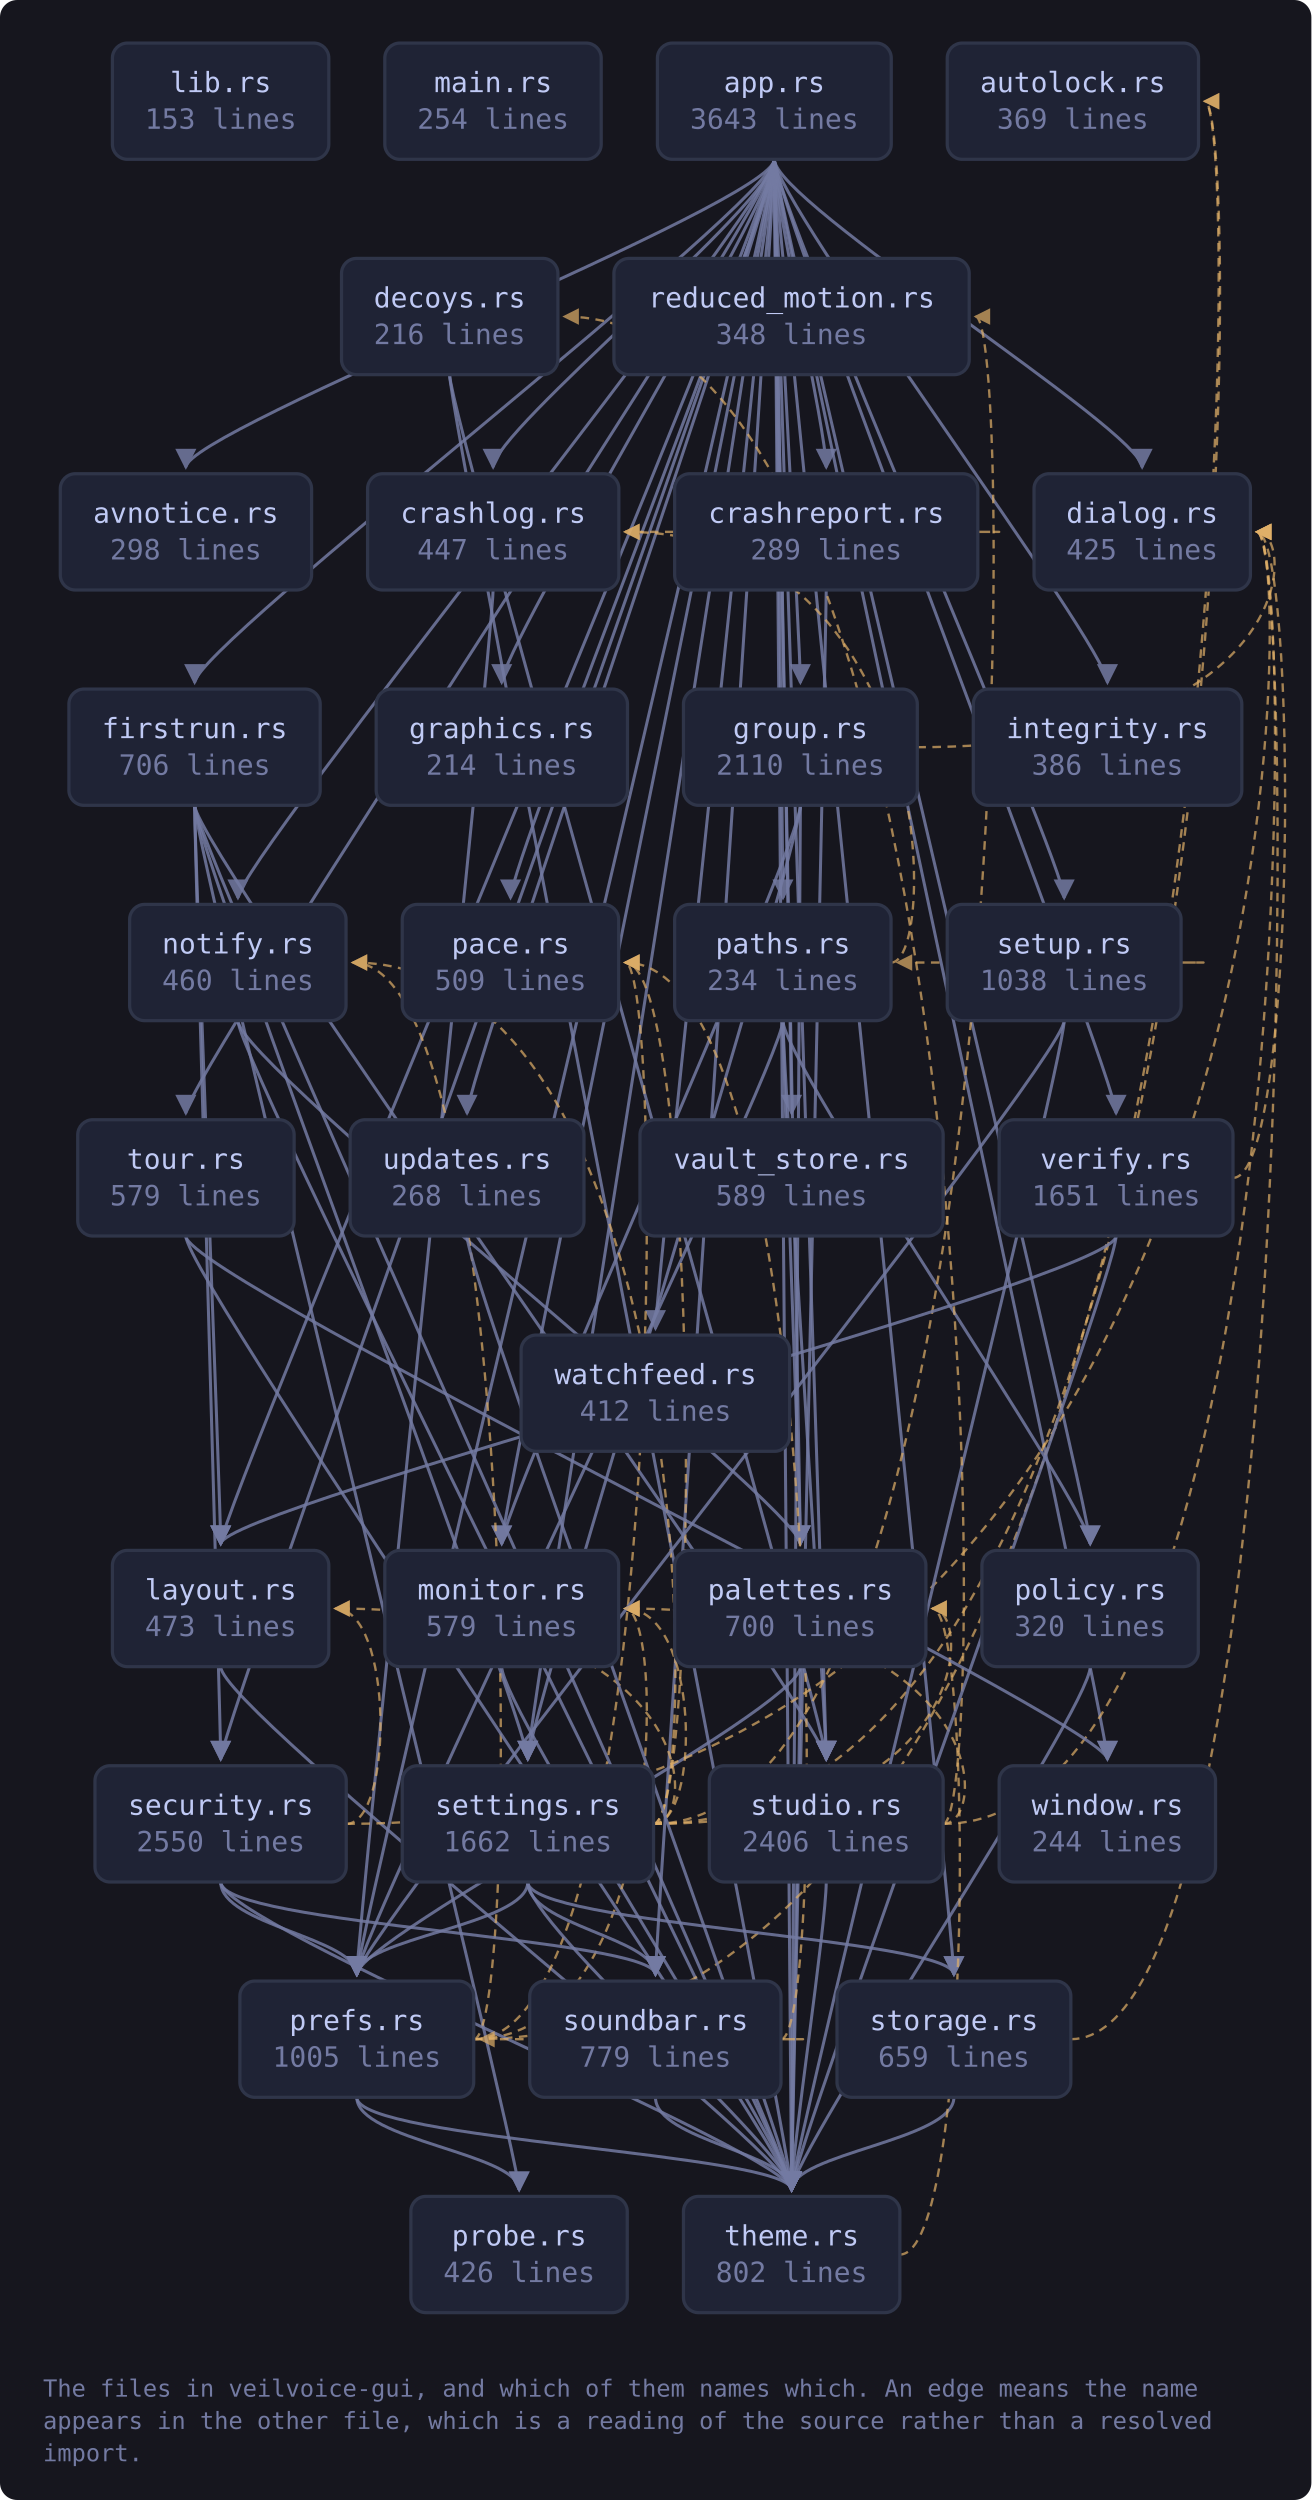
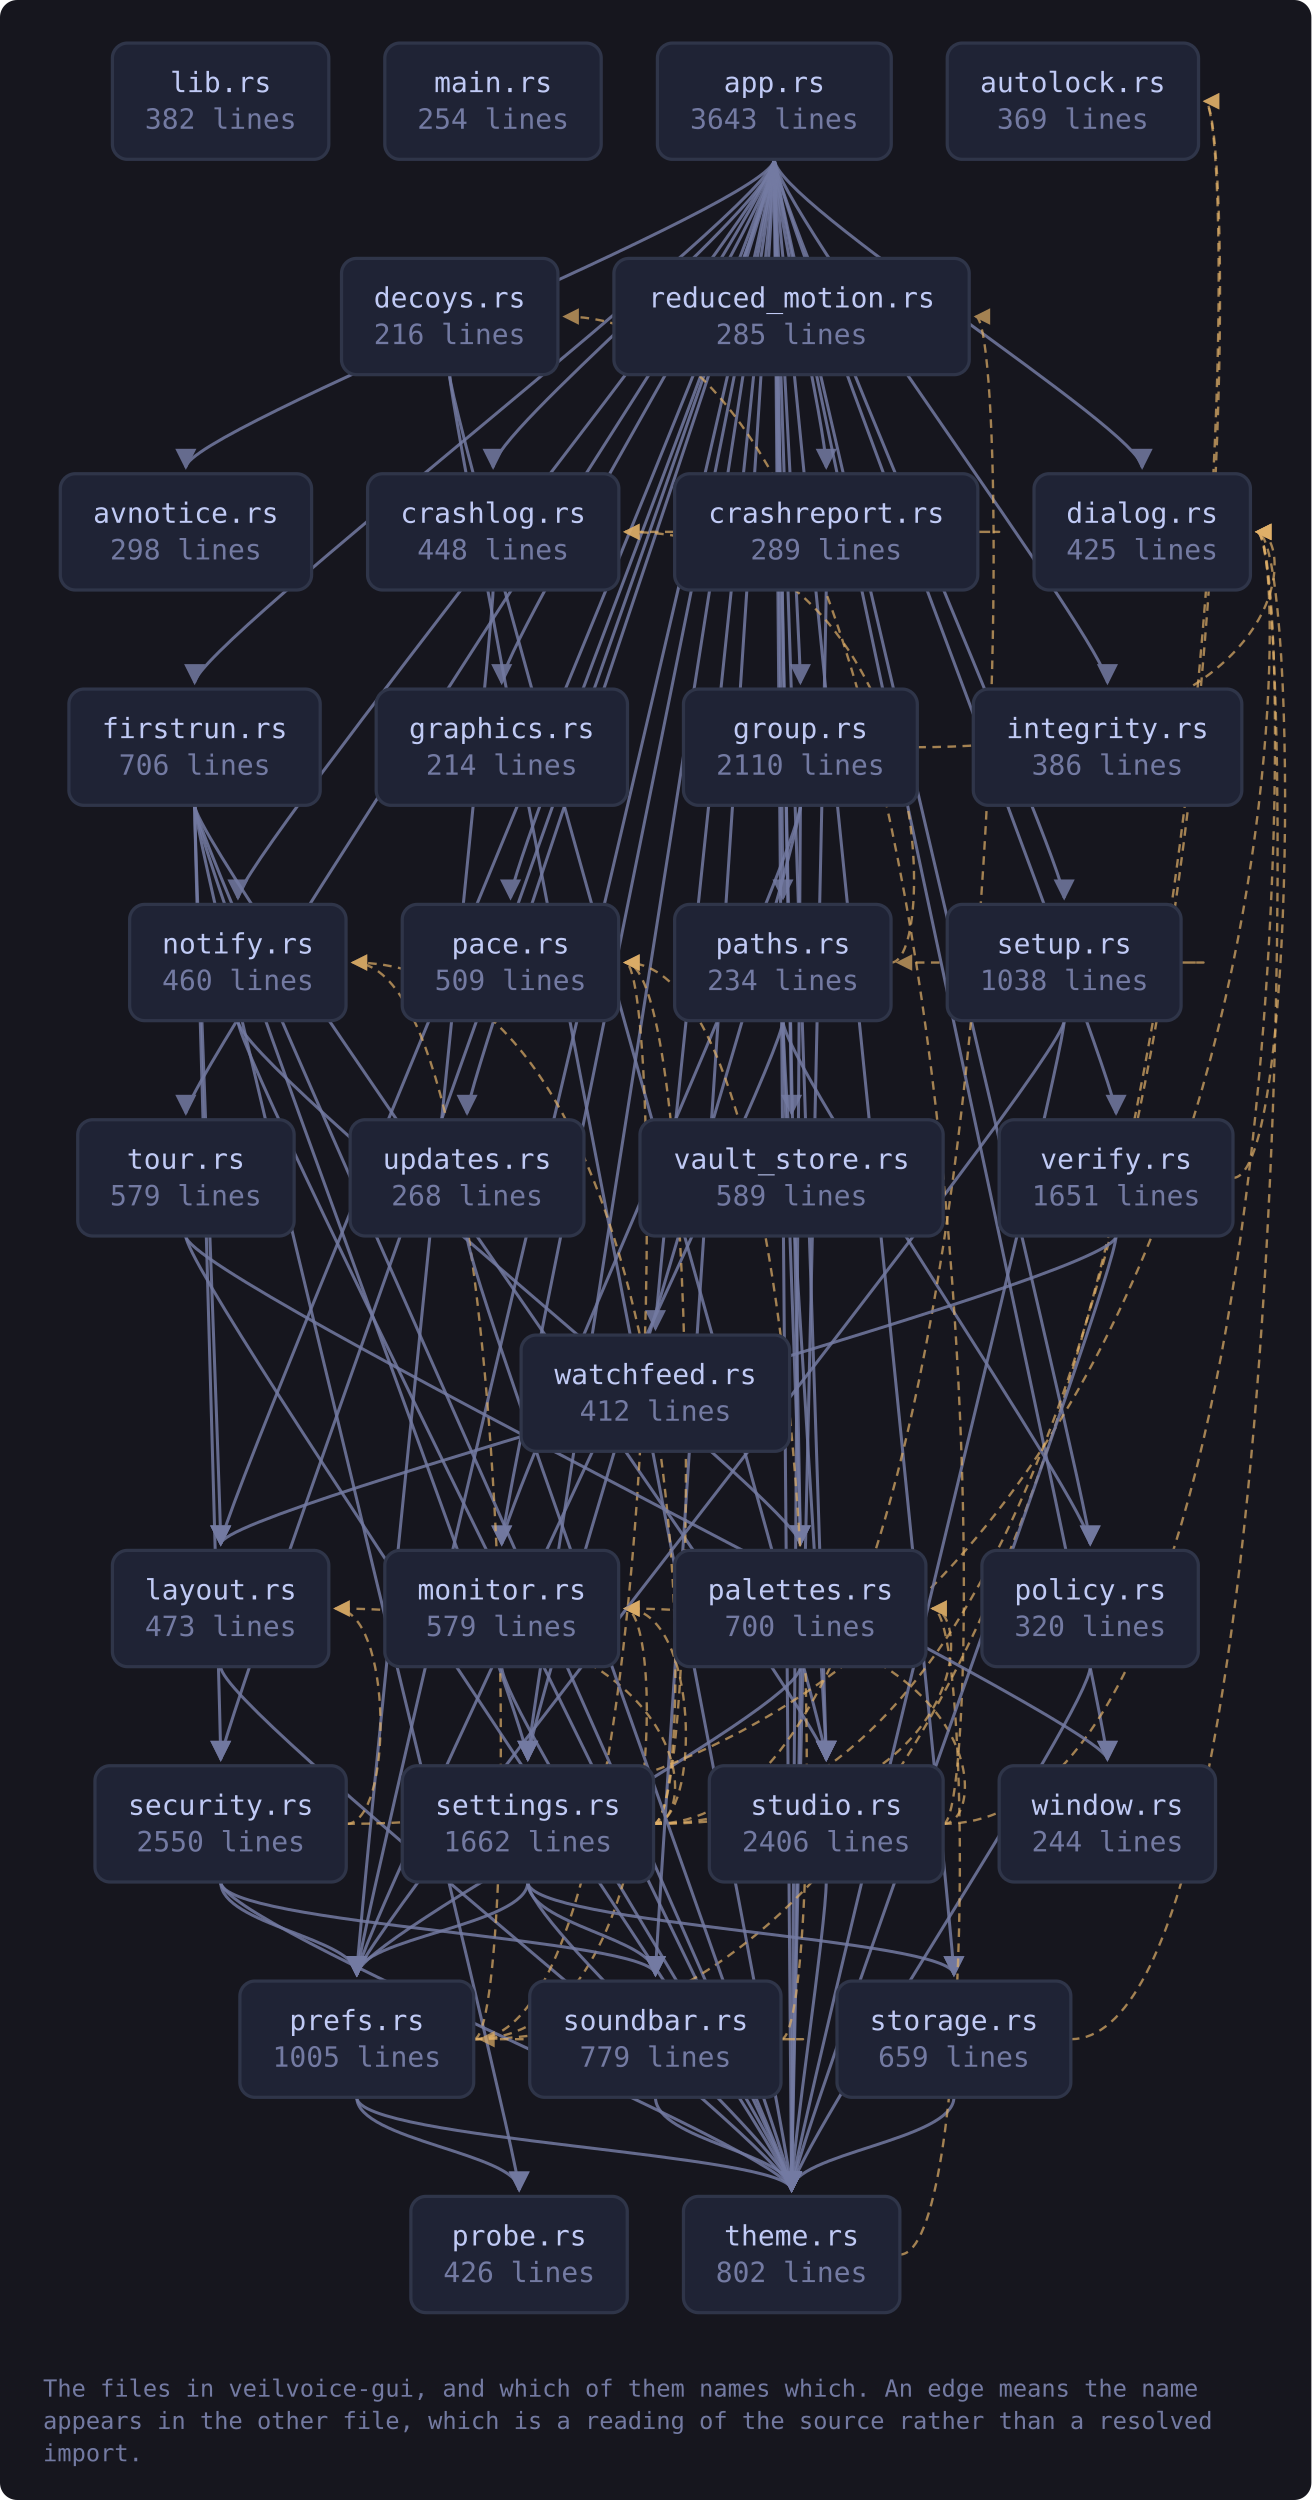
<svg xmlns="http://www.w3.org/2000/svg" viewBox="0 0 609 1161" width="609" height="1161" style="max-width:100%;height:auto" role="img" aria-label="flowchart">
  <defs>
    <marker id="a-muted" viewBox="0 0 8 8" refX="7" refY="4" markerWidth="7" markerHeight="7" orient="auto-start-reverse">
      <path d="M0 0 L8 4 L0 8 z" fill="var(--muted, #737aa2)" />
    </marker>
    <marker id="a-warn" viewBox="0 0 8 8" refX="7" refY="4" markerWidth="7" markerHeight="7" orient="auto-start-reverse">
      <path d="M0 0 L8 4 L0 8 z" fill="var(--warn, #e0af68)" />
    </marker>
    <marker id="a-accent" viewBox="0 0 8 8" refX="7" refY="4" markerWidth="7" markerHeight="7" orient="auto-start-reverse">
      <path d="M0 0 L8 4 L0 8 z" fill="var(--accent, #7aa2f7)" />
    </marker>
    <marker id="a-cyan" viewBox="0 0 8 8" refX="7" refY="4" markerWidth="7" markerHeight="7" orient="auto-start-reverse">
      <path d="M0 0 L8 4 L0 8 z" fill="var(--cyan, #7dcfff)" />
    </marker>
    <marker id="a-accent-2" viewBox="0 0 8 8" refX="7" refY="4" markerWidth="7" markerHeight="7" orient="auto-start-reverse">
      <path d="M0 0 L8 4 L0 8 z" fill="var(--accent-2, #bb9af7)" />
    </marker>
  </defs>
  <rect x="0" y="0" width="609" height="1161" fill="var(--bg-inset, #16161e)" rx="8" />
  <path d="M359.6 74.0 C 359.6 94.0, 86.3 200.0, 86.3 217.0" fill="none" stroke="var(--muted, #737aa2)" stroke-width="1.4" opacity="0.85" marker-end="url(#a-muted)" />
  <path d="M359.6 74.0 C 359.6 94.0, 229.0 200.0, 229.0 217.0" fill="none" stroke="var(--muted, #737aa2)" stroke-width="1.4" opacity="0.85" marker-end="url(#a-muted)" />
  <path d="M359.6 74.0 C 359.6 94.0, 383.7 200.0, 383.7 217.0" fill="none" stroke="var(--muted, #737aa2)" stroke-width="1.4" opacity="0.85" marker-end="url(#a-muted)" />
  <path d="M359.6 74.0 C 359.6 94.0, 530.4 200.0, 530.4 217.0" fill="none" stroke="var(--muted, #737aa2)" stroke-width="1.4" opacity="0.85" marker-end="url(#a-muted)" />
  <path d="M359.6 74.0 C 359.6 94.0, 90.4 300.0, 90.4 317.0" fill="none" stroke="var(--muted, #737aa2)" stroke-width="1.4" opacity="0.85" marker-end="url(#a-muted)" />
  <path d="M359.6 74.0 C 359.6 94.0, 233.0 300.0, 233.0 317.0" fill="none" stroke="var(--muted, #737aa2)" stroke-width="1.4" opacity="0.85" marker-end="url(#a-muted)" />
  <path d="M359.6 74.0 C 359.6 94.0, 371.7 300.0, 371.7 317.0" fill="none" stroke="var(--muted, #737aa2)" stroke-width="1.4" opacity="0.85" marker-end="url(#a-muted)" />
  <path d="M359.6 74.0 C 359.6 94.0, 514.3 300.0, 514.3 317.0" fill="none" stroke="var(--muted, #737aa2)" stroke-width="1.4" opacity="0.85" marker-end="url(#a-muted)" />
  <path d="M359.6 74.0 C 359.6 94.0, 102.5 700.0, 102.5 717.0" fill="none" stroke="var(--muted, #737aa2)" stroke-width="1.4" opacity="0.85" marker-end="url(#a-muted)" />
  <path d="M359.6 74.0 C 359.6 94.0, 233.0 700.0, 233.0 717.0" fill="none" stroke="var(--muted, #737aa2)" stroke-width="1.4" opacity="0.85" marker-end="url(#a-muted)" />
  <path d="M359.6 74.0 C 359.6 94.0, 110.5 400.0, 110.5 417.0" fill="none" stroke="var(--muted, #737aa2)" stroke-width="1.4" opacity="0.85" marker-end="url(#a-muted)" />
  <path d="M359.6 74.0 C 359.6 94.0, 237.1 400.0, 237.1 417.0" fill="none" stroke="var(--muted, #737aa2)" stroke-width="1.4" opacity="0.85" marker-end="url(#a-muted)" />
  <path d="M359.6 74.0 C 359.6 94.0, 371.7 700.0, 371.7 717.0" fill="none" stroke="var(--muted, #737aa2)" stroke-width="1.4" opacity="0.85" marker-end="url(#a-muted)" />
  <path d="M359.6 74.0 C 359.6 94.0, 363.6 400.0, 363.6 417.0" fill="none" stroke="var(--muted, #737aa2)" stroke-width="1.4" opacity="0.85" marker-end="url(#a-muted)" />
  <path d="M359.6 74.0 C 359.6 94.0, 506.3 700.0, 506.3 717.0" fill="none" stroke="var(--muted, #737aa2)" stroke-width="1.4" opacity="0.85" marker-end="url(#a-muted)" />
  <path d="M359.6 74.0 C 359.6 94.0, 165.7 900.0, 165.7 917.0" fill="none" stroke="var(--muted, #737aa2)" stroke-width="1.4" opacity="0.85" marker-end="url(#a-muted)" />
  <path d="M359.6 74.0 C 359.6 94.0, 102.5 800.0, 102.5 817.0" fill="none" stroke="var(--muted, #737aa2)" stroke-width="1.4" opacity="0.85" marker-end="url(#a-muted)" />
  <path d="M359.6 74.0 C 359.6 94.0, 245.1 800.0, 245.1 817.0" fill="none" stroke="var(--muted, #737aa2)" stroke-width="1.4" opacity="0.85" marker-end="url(#a-muted)" />
  <path d="M359.6 74.0 C 359.6 94.0, 494.2 400.0, 494.2 417.0" fill="none" stroke="var(--muted, #737aa2)" stroke-width="1.4" opacity="0.85" marker-end="url(#a-muted)" />
  <path d="M359.6 74.0 C 359.6 94.0, 304.4 900.0, 304.4 917.0" fill="none" stroke="var(--muted, #737aa2)" stroke-width="1.4" opacity="0.85" marker-end="url(#a-muted)" />
  <path d="M359.6 74.0 C 359.6 94.0, 443.0 900.0, 443.0 917.0" fill="none" stroke="var(--muted, #737aa2)" stroke-width="1.4" opacity="0.85" marker-end="url(#a-muted)" />
  <path d="M359.6 74.0 C 359.6 94.0, 383.7 800.0, 383.7 817.0" fill="none" stroke="var(--muted, #737aa2)" stroke-width="1.4" opacity="0.85" marker-end="url(#a-muted)" />
  <path d="M359.6 74.0 C 359.6 94.0, 367.6 1000.0, 367.6 1017.0" fill="none" stroke="var(--muted, #737aa2)" stroke-width="1.4" opacity="0.85" marker-end="url(#a-muted)" />
  <path d="M359.6 74.0 C 359.6 94.0, 86.3 500.0, 86.3 517.0" fill="none" stroke="var(--muted, #737aa2)" stroke-width="1.4" opacity="0.85" marker-end="url(#a-muted)" />
  <path d="M359.6 74.0 C 359.6 94.0, 216.9 500.0, 216.9 517.0" fill="none" stroke="var(--muted, #737aa2)" stroke-width="1.4" opacity="0.85" marker-end="url(#a-muted)" />
  <path d="M359.6 74.0 C 359.6 94.0, 367.6 500.0, 367.6 517.0" fill="none" stroke="var(--muted, #737aa2)" stroke-width="1.4" opacity="0.85" marker-end="url(#a-muted)" />
  <path d="M359.6 74.0 C 359.6 94.0, 518.3 500.0, 518.3 517.0" fill="none" stroke="var(--muted, #737aa2)" stroke-width="1.4" opacity="0.85" marker-end="url(#a-muted)" />
  <path d="M359.6 74.0 C 359.6 94.0, 304.4 600.0, 304.4 617.0" fill="none" stroke="var(--muted, #737aa2)" stroke-width="1.4" opacity="0.85" marker-end="url(#a-muted)" />
  <path d="M359.6 74.0 C 359.6 94.0, 514.3 800.0, 514.3 817.0" fill="none" stroke="var(--muted, #737aa2)" stroke-width="1.4" opacity="0.85" marker-end="url(#a-muted)" />
  <path d="M229.0 274.0 C 229.0 294.0, 165.7 900.0, 165.7 917.0" fill="none" stroke="var(--muted, #737aa2)" stroke-width="1.4" opacity="0.85" marker-end="url(#a-muted)" />
  <path d="M454.2 247.0 C 476.2 247.0, 476.2 247.0, 290.3 247.0" fill="none" stroke="var(--warn, #e0af68)" stroke-width="1.1" opacity="0.7" stroke-dasharray="4 3" marker-end="url(#a-warn)" />
  <path d="M383.7 274.0 C 383.7 294.0, 367.6 1000.0, 367.6 1017.0" fill="none" stroke="var(--muted, #737aa2)" stroke-width="1.4" opacity="0.85" marker-end="url(#a-muted)" />
  <path d="M208.8 174.0 C 208.8 194.0, 383.7 800.0, 383.7 817.0" fill="none" stroke="var(--muted, #737aa2)" stroke-width="1.4" opacity="0.85" marker-end="url(#a-muted)" />
  <path d="M208.8 174.0 C 208.8 194.0, 367.6 1000.0, 367.6 1017.0" fill="none" stroke="var(--muted, #737aa2)" stroke-width="1.4" opacity="0.85" marker-end="url(#a-muted)" />
  <path d="M90.4 374.0 C 90.4 394.0, 102.5 700.0, 102.5 717.0" fill="none" stroke="var(--muted, #737aa2)" stroke-width="1.4" opacity="0.85" marker-end="url(#a-muted)" />
  <path d="M90.4 374.0 C 90.4 394.0, 241.1 1000.0, 241.1 1017.0" fill="none" stroke="var(--muted, #737aa2)" stroke-width="1.4" opacity="0.85" marker-end="url(#a-muted)" />
  <path d="M90.4 374.0 C 90.4 394.0, 102.5 800.0, 102.5 817.0" fill="none" stroke="var(--muted, #737aa2)" stroke-width="1.4" opacity="0.85" marker-end="url(#a-muted)" />
  <path d="M90.4 374.0 C 90.4 394.0, 245.1 800.0, 245.1 817.0" fill="none" stroke="var(--muted, #737aa2)" stroke-width="1.4" opacity="0.85" marker-end="url(#a-muted)" />
  <path d="M90.4 374.0 C 90.4 394.0, 383.7 800.0, 383.7 817.0" fill="none" stroke="var(--muted, #737aa2)" stroke-width="1.4" opacity="0.85" marker-end="url(#a-muted)" />
  <path d="M90.4 374.0 C 90.4 394.0, 367.6 1000.0, 367.6 1017.0" fill="none" stroke="var(--muted, #737aa2)" stroke-width="1.4" opacity="0.85" marker-end="url(#a-muted)" />
  <path d="M426.0 347.0 C 602.7 347.0, 602.7 247.0, 583.7 247.0" fill="none" stroke="var(--warn, #e0af68)" stroke-width="1.1" opacity="0.7" stroke-dasharray="4 3" marker-end="url(#a-warn)" />
  <path d="M371.7 374.0 C 371.7 394.0, 233.0 700.0, 233.0 717.0" fill="none" stroke="var(--muted, #737aa2)" stroke-width="1.4" opacity="0.85" marker-end="url(#a-muted)" />
  <path d="M371.7 374.0 C 371.7 394.0, 245.1 800.0, 245.1 817.0" fill="none" stroke="var(--muted, #737aa2)" stroke-width="1.4" opacity="0.85" marker-end="url(#a-muted)" />
  <path d="M371.7 374.0 C 371.7 394.0, 367.6 1000.0, 367.6 1017.0" fill="none" stroke="var(--muted, #737aa2)" stroke-width="1.4" opacity="0.85" marker-end="url(#a-muted)" />
  <path d="M102.5 774.0 C 102.5 794.0, 367.6 1000.0, 367.6 1017.0" fill="none" stroke="var(--muted, #737aa2)" stroke-width="1.4" opacity="0.85" marker-end="url(#a-muted)" />
  <path d="M233.0 774.0 C 233.0 794.0, 367.6 1000.0, 367.6 1017.0" fill="none" stroke="var(--muted, #737aa2)" stroke-width="1.4" opacity="0.85" marker-end="url(#a-muted)" />
  <path d="M110.5 474.0 C 110.5 494.0, 371.7 700.0, 371.7 717.0" fill="none" stroke="var(--muted, #737aa2)" stroke-width="1.4" opacity="0.85" marker-end="url(#a-muted)" />
  <path d="M110.5 474.0 C 110.5 494.0, 367.6 1000.0, 367.6 1017.0" fill="none" stroke="var(--muted, #737aa2)" stroke-width="1.4" opacity="0.85" marker-end="url(#a-muted)" />
  <path d="M371.7 774.0 C 371.7 794.0, 165.7 900.0, 165.7 917.0" fill="none" stroke="var(--muted, #737aa2)" stroke-width="1.4" opacity="0.85" marker-end="url(#a-muted)" />
  <path d="M371.7 774.0 C 371.7 794.0, 367.6 1000.0, 367.6 1017.0" fill="none" stroke="var(--muted, #737aa2)" stroke-width="1.4" opacity="0.85" marker-end="url(#a-muted)" />
  <path d="M413.9 447.0 C 435.9 447.0, 435.9 247.0, 290.3 247.0" fill="none" stroke="var(--warn, #e0af68)" stroke-width="1.1" opacity="0.7" stroke-dasharray="4 3" marker-end="url(#a-warn)" />
  <path d="M363.6 474.0 C 363.6 494.0, 371.7 700.0, 371.7 717.0" fill="none" stroke="var(--muted, #737aa2)" stroke-width="1.4" opacity="0.85" marker-end="url(#a-muted)" />
  <path d="M363.6 474.0 C 363.6 494.0, 506.3 700.0, 506.3 717.0" fill="none" stroke="var(--muted, #737aa2)" stroke-width="1.4" opacity="0.85" marker-end="url(#a-muted)" />
  <path d="M363.6 474.0 C 363.6 494.0, 165.7 900.0, 165.7 917.0" fill="none" stroke="var(--muted, #737aa2)" stroke-width="1.4" opacity="0.85" marker-end="url(#a-muted)" />
  <path d="M363.6 474.0 C 363.6 494.0, 383.7 800.0, 383.7 817.0" fill="none" stroke="var(--muted, #737aa2)" stroke-width="1.4" opacity="0.85" marker-end="url(#a-muted)" />
  <path d="M506.3 774.0 C 506.3 794.0, 367.6 1000.0, 367.6 1017.0" fill="none" stroke="var(--muted, #737aa2)" stroke-width="1.4" opacity="0.85" marker-end="url(#a-muted)" />
  <path d="M220.0 947.0 C 578.5 947.0, 578.5 47.0, 559.5 47.0" fill="none" stroke="var(--warn, #e0af68)" stroke-width="1.1" opacity="0.7" stroke-dasharray="4 3" marker-end="url(#a-warn)" />
  <path d="M220.0 947.0 C 309.3 947.0, 309.3 747.0, 290.3 747.0" fill="none" stroke="var(--warn, #e0af68)" stroke-width="1.1" opacity="0.7" stroke-dasharray="4 3" marker-end="url(#a-warn)" />
  <path d="M220.0 947.0 C 242.0 947.0, 242.0 447.0, 163.8 447.0" fill="none" stroke="var(--warn, #e0af68)" stroke-width="1.1" opacity="0.7" stroke-dasharray="4 3" marker-end="url(#a-warn)" />
  <path d="M220.0 947.0 C 309.3 947.0, 309.3 447.0, 290.3 447.0" fill="none" stroke="var(--warn, #e0af68)" stroke-width="1.1" opacity="0.7" stroke-dasharray="4 3" marker-end="url(#a-warn)" />
  <path d="M165.7 974.0 C 165.7 994.0, 241.1 1000.0, 241.1 1017.0" fill="none" stroke="var(--muted, #737aa2)" stroke-width="1.4" opacity="0.85" marker-end="url(#a-muted)" />
  <path d="M165.7 974.0 C 165.7 994.0, 367.6 1000.0, 367.6 1017.0" fill="none" stroke="var(--muted, #737aa2)" stroke-width="1.4" opacity="0.85" marker-end="url(#a-muted)" />
  <path d="M160.8 847.0 C 602.7 847.0, 602.7 247.0, 583.7 247.0" fill="none" stroke="var(--warn, #e0af68)" stroke-width="1.1" opacity="0.7" stroke-dasharray="4 3" marker-end="url(#a-warn)" />
  <path d="M160.8 847.0 C 182.8 847.0, 182.8 747.0, 155.7 747.0" fill="none" stroke="var(--warn, #e0af68)" stroke-width="1.1" opacity="0.7" stroke-dasharray="4 3" marker-end="url(#a-warn)" />
  <path d="M102.5 874.0 C 102.5 894.0, 165.7 900.0, 165.7 917.0" fill="none" stroke="var(--muted, #737aa2)" stroke-width="1.4" opacity="0.85" marker-end="url(#a-muted)" />
  <path d="M102.5 874.0 C 102.5 894.0, 304.4 900.0, 304.4 917.0" fill="none" stroke="var(--muted, #737aa2)" stroke-width="1.4" opacity="0.85" marker-end="url(#a-muted)" />
  <path d="M102.5 874.0 C 102.5 894.0, 367.6 1000.0, 367.6 1017.0" fill="none" stroke="var(--muted, #737aa2)" stroke-width="1.4" opacity="0.85" marker-end="url(#a-muted)" />
  <path d="M303.4 847.0 C 578.5 847.0, 578.5 47.0, 559.5 47.0" fill="none" stroke="var(--warn, #e0af68)" stroke-width="1.1" opacity="0.7" stroke-dasharray="4 3" marker-end="url(#a-warn)" />
  <path d="M303.4 847.0 C 325.4 847.0, 325.4 747.0, 155.7 747.0" fill="none" stroke="var(--warn, #e0af68)" stroke-width="1.1" opacity="0.7" stroke-dasharray="4 3" marker-end="url(#a-warn)" />
  <path d="M303.4 847.0 C 325.4 847.0, 325.4 747.0, 290.3 747.0" fill="none" stroke="var(--warn, #e0af68)" stroke-width="1.1" opacity="0.7" stroke-dasharray="4 3" marker-end="url(#a-warn)" />
  <path d="M303.4 847.0 C 325.4 847.0, 325.4 447.0, 163.8 447.0" fill="none" stroke="var(--warn, #e0af68)" stroke-width="1.1" opacity="0.7" stroke-dasharray="4 3" marker-end="url(#a-warn)" />
  <path d="M303.4 847.0 C 325.4 847.0, 325.4 447.0, 290.3 447.0" fill="none" stroke="var(--warn, #e0af68)" stroke-width="1.1" opacity="0.7" stroke-dasharray="4 3" marker-end="url(#a-warn)" />
  <path d="M303.4 847.0 C 452.0 847.0, 452.0 747.0, 433.0 747.0" fill="none" stroke="var(--warn, #e0af68)" stroke-width="1.1" opacity="0.7" stroke-dasharray="4 3" marker-end="url(#a-warn)" />
  <path d="M245.1 874.0 C 245.1 894.0, 165.7 900.0, 165.7 917.0" fill="none" stroke="var(--muted, #737aa2)" stroke-width="1.4" opacity="0.85" marker-end="url(#a-muted)" />
  <path d="M303.4 847.0 C 472.1 847.0, 472.1 147.0, 453.1 147.0" fill="none" stroke="var(--warn, #e0af68)" stroke-width="1.1" opacity="0.7" stroke-dasharray="4 3" marker-end="url(#a-warn)" />
  <path d="M245.1 874.0 C 245.1 894.0, 304.4 900.0, 304.4 917.0" fill="none" stroke="var(--muted, #737aa2)" stroke-width="1.4" opacity="0.85" marker-end="url(#a-muted)" />
  <path d="M245.1 874.0 C 245.1 894.0, 443.0 900.0, 443.0 917.0" fill="none" stroke="var(--muted, #737aa2)" stroke-width="1.4" opacity="0.85" marker-end="url(#a-muted)" />
  <path d="M245.1 874.0 C 245.1 894.0, 367.6 1000.0, 367.6 1017.0" fill="none" stroke="var(--muted, #737aa2)" stroke-width="1.4" opacity="0.85" marker-end="url(#a-muted)" />
  <path d="M548.5 447.0 C 570.5 447.0, 570.5 447.0, 416.9 447.0" fill="none" stroke="var(--warn, #e0af68)" stroke-width="1.1" opacity="0.7" stroke-dasharray="4 3" marker-end="url(#a-warn)" />
  <path d="M494.2 474.0 C 494.2 494.0, 165.7 900.0, 165.7 917.0" fill="none" stroke="var(--muted, #737aa2)" stroke-width="1.4" opacity="0.85" marker-end="url(#a-muted)" />
  <path d="M494.2 474.0 C 494.2 494.0, 367.6 1000.0, 367.6 1017.0" fill="none" stroke="var(--muted, #737aa2)" stroke-width="1.4" opacity="0.85" marker-end="url(#a-muted)" />
  <path d="M362.7 947.0 C 384.7 947.0, 384.7 447.0, 290.3 447.0" fill="none" stroke="var(--warn, #e0af68)" stroke-width="1.1" opacity="0.7" stroke-dasharray="4 3" marker-end="url(#a-warn)" />
  <path d="M362.7 947.0 C 384.7 947.0, 384.7 947.0, 223.0 947.0" fill="none" stroke="var(--warn, #e0af68)" stroke-width="1.1" opacity="0.7" stroke-dasharray="4 3" marker-end="url(#a-warn)" />
  <path d="M304.4 974.0 C 304.4 994.0, 367.6 1000.0, 367.6 1017.0" fill="none" stroke="var(--muted, #737aa2)" stroke-width="1.4" opacity="0.85" marker-end="url(#a-muted)" />
  <path d="M497.3 947.0 C 602.7 947.0, 602.7 247.0, 583.7 247.0" fill="none" stroke="var(--warn, #e0af68)" stroke-width="1.1" opacity="0.7" stroke-dasharray="4 3" marker-end="url(#a-warn)" />
  <path d="M443.0 974.0 C 443.0 994.0, 367.6 1000.0, 367.6 1017.0" fill="none" stroke="var(--muted, #737aa2)" stroke-width="1.4" opacity="0.85" marker-end="url(#a-muted)" />
  <path d="M438.0 847.0 C 460.0 847.0, 460.0 147.0, 262.1 147.0" fill="none" stroke="var(--warn, #e0af68)" stroke-width="1.1" opacity="0.7" stroke-dasharray="4 3" marker-end="url(#a-warn)" />
  <path d="M438.0 847.0 C 602.7 847.0, 602.7 247.0, 583.7 247.0" fill="none" stroke="var(--warn, #e0af68)" stroke-width="1.1" opacity="0.7" stroke-dasharray="4 3" marker-end="url(#a-warn)" />
  <path d="M438.0 847.0 C 460.0 847.0, 460.0 747.0, 290.3 747.0" fill="none" stroke="var(--warn, #e0af68)" stroke-width="1.1" opacity="0.7" stroke-dasharray="4 3" marker-end="url(#a-warn)" />
  <path d="M383.7 874.0 C 383.7 894.0, 367.6 1000.0, 367.6 1017.0" fill="none" stroke="var(--muted, #737aa2)" stroke-width="1.4" opacity="0.85" marker-end="url(#a-muted)" />
  <path d="M417.9 1047.0 C 452.0 1047.0, 452.0 747.0, 433.0 747.0" fill="none" stroke="var(--warn, #e0af68)" stroke-width="1.1" opacity="0.7" stroke-dasharray="4 3" marker-end="url(#a-warn)" />
  <path d="M86.3 574.0 C 86.3 594.0, 367.6 1000.0, 367.6 1017.0" fill="none" stroke="var(--muted, #737aa2)" stroke-width="1.4" opacity="0.85" marker-end="url(#a-muted)" />
  <path d="M86.3 574.0 C 86.3 594.0, 514.3 800.0, 514.3 817.0" fill="none" stroke="var(--muted, #737aa2)" stroke-width="1.4" opacity="0.85" marker-end="url(#a-muted)" />
  <path d="M216.9 574.0 C 216.9 594.0, 367.6 1000.0, 367.6 1017.0" fill="none" stroke="var(--muted, #737aa2)" stroke-width="1.4" opacity="0.85" marker-end="url(#a-muted)" />
  <path d="M572.6 547.0 C 602.7 547.0, 602.7 247.0, 583.7 247.0" fill="none" stroke="var(--warn, #e0af68)" stroke-width="1.1" opacity="0.7" stroke-dasharray="4 3" marker-end="url(#a-warn)" />
  <path d="M518.3 574.0 C 518.3 594.0, 102.5 700.0, 102.5 717.0" fill="none" stroke="var(--muted, #737aa2)" stroke-width="1.4" opacity="0.85" marker-end="url(#a-muted)" />
  <path d="M518.3 574.0 C 518.3 594.0, 367.6 1000.0, 367.6 1017.0" fill="none" stroke="var(--muted, #737aa2)" stroke-width="1.4" opacity="0.85" marker-end="url(#a-muted)" />
  <a href="https://github.com/tilas01/veilvoice/blob/main/crates/veilvoice-gui/src/lib.rs" target="_blank" rel="noopener noreferrer">
    <rect x="52.2" y="20.0" width="100.5" height="54.0" rx="7" fill="var(--bg-soft, #1f2335)" stroke="var(--border, #2f3549)" stroke-width="1.5" />
    <text x="102.5" y="42.8" font-family="ui-monospace, SFMono-Regular, Menlo, Consolas, monospace" font-size="13" fill="var(--fg, #c0caf5)" text-anchor="middle">lib.rs</text>
-     <text x="102.5" y="59.8" font-family="ui-monospace, SFMono-Regular, Menlo, Consolas, monospace" font-size="13" fill="var(--muted, #737aa2)" text-anchor="middle">153 lines</text>
+     <text x="102.5" y="59.8" font-family="ui-monospace, SFMono-Regular, Menlo, Consolas, monospace" font-size="13" fill="var(--muted, #737aa2)" text-anchor="middle">382 lines</text>
  </a>
  <a href="https://github.com/tilas01/veilvoice/blob/main/crates/veilvoice-gui/src/main.rs" target="_blank" rel="noopener noreferrer">
    <rect x="178.7" y="20.0" width="100.5" height="54.0" rx="7" fill="var(--bg-soft, #1f2335)" stroke="var(--border, #2f3549)" stroke-width="1.5" />
    <text x="229.0" y="42.8" font-family="ui-monospace, SFMono-Regular, Menlo, Consolas, monospace" font-size="13" fill="var(--fg, #c0caf5)" text-anchor="middle">main.rs</text>
    <text x="229.0" y="59.8" font-family="ui-monospace, SFMono-Regular, Menlo, Consolas, monospace" font-size="13" fill="var(--muted, #737aa2)" text-anchor="middle">254 lines</text>
  </a>
  <a href="https://github.com/tilas01/veilvoice/blob/main/crates/veilvoice-gui/src/app.rs" target="_blank" rel="noopener noreferrer">
    <rect x="305.3" y="20.0" width="108.6" height="54.0" rx="7" fill="var(--bg-soft, #1f2335)" stroke="var(--border, #2f3549)" stroke-width="1.5" />
    <text x="359.6" y="42.8" font-family="ui-monospace, SFMono-Regular, Menlo, Consolas, monospace" font-size="13" fill="var(--fg, #c0caf5)" text-anchor="middle">app.rs</text>
    <text x="359.6" y="59.8" font-family="ui-monospace, SFMono-Regular, Menlo, Consolas, monospace" font-size="13" fill="var(--muted, #737aa2)" text-anchor="middle">3643 lines</text>
  </a>
  <a href="https://github.com/tilas01/veilvoice/blob/main/crates/veilvoice-gui/src/autolock.rs" target="_blank" rel="noopener noreferrer">
    <rect x="439.9" y="20.0" width="116.7" height="54.0" rx="7" fill="var(--bg-soft, #1f2335)" stroke="var(--border, #2f3549)" stroke-width="1.5" />
    <text x="498.2" y="42.8" font-family="ui-monospace, SFMono-Regular, Menlo, Consolas, monospace" font-size="13" fill="var(--fg, #c0caf5)" text-anchor="middle">autolock.rs</text>
    <text x="498.2" y="59.8" font-family="ui-monospace, SFMono-Regular, Menlo, Consolas, monospace" font-size="13" fill="var(--muted, #737aa2)" text-anchor="middle">369 lines</text>
  </a>
  <a href="https://github.com/tilas01/veilvoice/blob/main/crates/veilvoice-gui/src/avnotice.rs" target="_blank" rel="noopener noreferrer">
    <rect x="28.0" y="220.0" width="116.7" height="54.0" rx="7" fill="var(--bg-soft, #1f2335)" stroke="var(--border, #2f3549)" stroke-width="1.5" />
    <text x="86.3" y="242.8" font-family="ui-monospace, SFMono-Regular, Menlo, Consolas, monospace" font-size="13" fill="var(--fg, #c0caf5)" text-anchor="middle">avnotice.rs</text>
    <text x="86.3" y="259.8" font-family="ui-monospace, SFMono-Regular, Menlo, Consolas, monospace" font-size="13" fill="var(--muted, #737aa2)" text-anchor="middle">298 lines</text>
  </a>
  <a href="https://github.com/tilas01/veilvoice/blob/main/crates/veilvoice-gui/src/crashlog.rs" target="_blank" rel="noopener noreferrer">
    <rect x="170.7" y="220.0" width="116.7" height="54.0" rx="7" fill="var(--bg-soft, #1f2335)" stroke="var(--border, #2f3549)" stroke-width="1.5" />
    <text x="229.0" y="242.8" font-family="ui-monospace, SFMono-Regular, Menlo, Consolas, monospace" font-size="13" fill="var(--fg, #c0caf5)" text-anchor="middle">crashlog.rs</text>
-     <text x="229.0" y="259.8" font-family="ui-monospace, SFMono-Regular, Menlo, Consolas, monospace" font-size="13" fill="var(--muted, #737aa2)" text-anchor="middle">447 lines</text>
+     <text x="229.0" y="259.8" font-family="ui-monospace, SFMono-Regular, Menlo, Consolas, monospace" font-size="13" fill="var(--muted, #737aa2)" text-anchor="middle">448 lines</text>
  </a>
  <a href="https://github.com/tilas01/veilvoice/blob/main/crates/veilvoice-gui/src/crashreport.rs" target="_blank" rel="noopener noreferrer">
    <rect x="313.3" y="220.0" width="140.8" height="54.0" rx="7" fill="var(--bg-soft, #1f2335)" stroke="var(--border, #2f3549)" stroke-width="1.5" />
    <text x="383.7" y="242.8" font-family="ui-monospace, SFMono-Regular, Menlo, Consolas, monospace" font-size="13" fill="var(--fg, #c0caf5)" text-anchor="middle">crashreport.rs</text>
    <text x="383.7" y="259.8" font-family="ui-monospace, SFMono-Regular, Menlo, Consolas, monospace" font-size="13" fill="var(--muted, #737aa2)" text-anchor="middle">289 lines</text>
  </a>
  <a href="https://github.com/tilas01/veilvoice/blob/main/crates/veilvoice-gui/src/decoys.rs" target="_blank" rel="noopener noreferrer">
    <rect x="158.6" y="120.0" width="100.5" height="54.0" rx="7" fill="var(--bg-soft, #1f2335)" stroke="var(--border, #2f3549)" stroke-width="1.5" />
    <text x="208.8" y="142.8" font-family="ui-monospace, SFMono-Regular, Menlo, Consolas, monospace" font-size="13" fill="var(--fg, #c0caf5)" text-anchor="middle">decoys.rs</text>
    <text x="208.8" y="159.8" font-family="ui-monospace, SFMono-Regular, Menlo, Consolas, monospace" font-size="13" fill="var(--muted, #737aa2)" text-anchor="middle">216 lines</text>
  </a>
  <a href="https://github.com/tilas01/veilvoice/blob/main/crates/veilvoice-gui/src/dialog.rs" target="_blank" rel="noopener noreferrer">
    <rect x="480.2" y="220.0" width="100.5" height="54.0" rx="7" fill="var(--bg-soft, #1f2335)" stroke="var(--border, #2f3549)" stroke-width="1.5" />
    <text x="530.4" y="242.8" font-family="ui-monospace, SFMono-Regular, Menlo, Consolas, monospace" font-size="13" fill="var(--fg, #c0caf5)" text-anchor="middle">dialog.rs</text>
    <text x="530.4" y="259.8" font-family="ui-monospace, SFMono-Regular, Menlo, Consolas, monospace" font-size="13" fill="var(--muted, #737aa2)" text-anchor="middle">425 lines</text>
  </a>
  <a href="https://github.com/tilas01/veilvoice/blob/main/crates/veilvoice-gui/src/firstrun.rs" target="_blank" rel="noopener noreferrer">
    <rect x="32.0" y="320.0" width="116.7" height="54.0" rx="7" fill="var(--bg-soft, #1f2335)" stroke="var(--border, #2f3549)" stroke-width="1.5" />
    <text x="90.4" y="342.8" font-family="ui-monospace, SFMono-Regular, Menlo, Consolas, monospace" font-size="13" fill="var(--fg, #c0caf5)" text-anchor="middle">firstrun.rs</text>
    <text x="90.4" y="359.8" font-family="ui-monospace, SFMono-Regular, Menlo, Consolas, monospace" font-size="13" fill="var(--muted, #737aa2)" text-anchor="middle">706 lines</text>
  </a>
  <a href="https://github.com/tilas01/veilvoice/blob/main/crates/veilvoice-gui/src/graphics.rs" target="_blank" rel="noopener noreferrer">
    <rect x="174.7" y="320.0" width="116.7" height="54.0" rx="7" fill="var(--bg-soft, #1f2335)" stroke="var(--border, #2f3549)" stroke-width="1.5" />
    <text x="233.0" y="342.8" font-family="ui-monospace, SFMono-Regular, Menlo, Consolas, monospace" font-size="13" fill="var(--fg, #c0caf5)" text-anchor="middle">graphics.rs</text>
    <text x="233.0" y="359.8" font-family="ui-monospace, SFMono-Regular, Menlo, Consolas, monospace" font-size="13" fill="var(--muted, #737aa2)" text-anchor="middle">214 lines</text>
  </a>
  <a href="https://github.com/tilas01/veilvoice/blob/main/crates/veilvoice-gui/src/group.rs" target="_blank" rel="noopener noreferrer">
    <rect x="317.4" y="320.0" width="108.6" height="54.0" rx="7" fill="var(--bg-soft, #1f2335)" stroke="var(--border, #2f3549)" stroke-width="1.5" />
    <text x="371.7" y="342.8" font-family="ui-monospace, SFMono-Regular, Menlo, Consolas, monospace" font-size="13" fill="var(--fg, #c0caf5)" text-anchor="middle">group.rs</text>
    <text x="371.7" y="359.8" font-family="ui-monospace, SFMono-Regular, Menlo, Consolas, monospace" font-size="13" fill="var(--muted, #737aa2)" text-anchor="middle">2110 lines</text>
  </a>
  <a href="https://github.com/tilas01/veilvoice/blob/main/crates/veilvoice-gui/src/integrity.rs" target="_blank" rel="noopener noreferrer">
    <rect x="452.0" y="320.0" width="124.7" height="54.0" rx="7" fill="var(--bg-soft, #1f2335)" stroke="var(--border, #2f3549)" stroke-width="1.5" />
    <text x="514.3" y="342.8" font-family="ui-monospace, SFMono-Regular, Menlo, Consolas, monospace" font-size="13" fill="var(--fg, #c0caf5)" text-anchor="middle">integrity.rs</text>
    <text x="514.3" y="359.8" font-family="ui-monospace, SFMono-Regular, Menlo, Consolas, monospace" font-size="13" fill="var(--muted, #737aa2)" text-anchor="middle">386 lines</text>
  </a>
  <a href="https://github.com/tilas01/veilvoice/blob/main/crates/veilvoice-gui/src/layout.rs" target="_blank" rel="noopener noreferrer">
    <rect x="52.2" y="720.0" width="100.5" height="54.0" rx="7" fill="var(--bg-soft, #1f2335)" stroke="var(--border, #2f3549)" stroke-width="1.5" />
    <text x="102.5" y="742.8" font-family="ui-monospace, SFMono-Regular, Menlo, Consolas, monospace" font-size="13" fill="var(--fg, #c0caf5)" text-anchor="middle">layout.rs</text>
    <text x="102.5" y="759.8" font-family="ui-monospace, SFMono-Regular, Menlo, Consolas, monospace" font-size="13" fill="var(--muted, #737aa2)" text-anchor="middle">473 lines</text>
  </a>
  <a href="https://github.com/tilas01/veilvoice/blob/main/crates/veilvoice-gui/src/monitor.rs" target="_blank" rel="noopener noreferrer">
    <rect x="178.7" y="720.0" width="108.6" height="54.0" rx="7" fill="var(--bg-soft, #1f2335)" stroke="var(--border, #2f3549)" stroke-width="1.5" />
    <text x="233.0" y="742.8" font-family="ui-monospace, SFMono-Regular, Menlo, Consolas, monospace" font-size="13" fill="var(--fg, #c0caf5)" text-anchor="middle">monitor.rs</text>
    <text x="233.0" y="759.8" font-family="ui-monospace, SFMono-Regular, Menlo, Consolas, monospace" font-size="13" fill="var(--muted, #737aa2)" text-anchor="middle">579 lines</text>
  </a>
  <a href="https://github.com/tilas01/veilvoice/blob/main/crates/veilvoice-gui/src/notify.rs" target="_blank" rel="noopener noreferrer">
    <rect x="60.2" y="420.0" width="100.5" height="54.0" rx="7" fill="var(--bg-soft, #1f2335)" stroke="var(--border, #2f3549)" stroke-width="1.5" />
    <text x="110.5" y="442.8" font-family="ui-monospace, SFMono-Regular, Menlo, Consolas, monospace" font-size="13" fill="var(--fg, #c0caf5)" text-anchor="middle">notify.rs</text>
    <text x="110.5" y="459.8" font-family="ui-monospace, SFMono-Regular, Menlo, Consolas, monospace" font-size="13" fill="var(--muted, #737aa2)" text-anchor="middle">460 lines</text>
  </a>
  <a href="https://github.com/tilas01/veilvoice/blob/main/crates/veilvoice-gui/src/pace.rs" target="_blank" rel="noopener noreferrer">
    <rect x="186.8" y="420.0" width="100.5" height="54.0" rx="7" fill="var(--bg-soft, #1f2335)" stroke="var(--border, #2f3549)" stroke-width="1.5" />
    <text x="237.1" y="442.8" font-family="ui-monospace, SFMono-Regular, Menlo, Consolas, monospace" font-size="13" fill="var(--fg, #c0caf5)" text-anchor="middle">pace.rs</text>
    <text x="237.1" y="459.8" font-family="ui-monospace, SFMono-Regular, Menlo, Consolas, monospace" font-size="13" fill="var(--muted, #737aa2)" text-anchor="middle">509 lines</text>
  </a>
  <a href="https://github.com/tilas01/veilvoice/blob/main/crates/veilvoice-gui/src/palettes.rs" target="_blank" rel="noopener noreferrer">
    <rect x="313.3" y="720.0" width="116.7" height="54.0" rx="7" fill="var(--bg-soft, #1f2335)" stroke="var(--border, #2f3549)" stroke-width="1.5" />
    <text x="371.7" y="742.8" font-family="ui-monospace, SFMono-Regular, Menlo, Consolas, monospace" font-size="13" fill="var(--fg, #c0caf5)" text-anchor="middle">palettes.rs</text>
    <text x="371.7" y="759.8" font-family="ui-monospace, SFMono-Regular, Menlo, Consolas, monospace" font-size="13" fill="var(--muted, #737aa2)" text-anchor="middle">700 lines</text>
  </a>
  <a href="https://github.com/tilas01/veilvoice/blob/main/crates/veilvoice-gui/src/paths.rs" target="_blank" rel="noopener noreferrer">
    <rect x="313.3" y="420.0" width="100.5" height="54.0" rx="7" fill="var(--bg-soft, #1f2335)" stroke="var(--border, #2f3549)" stroke-width="1.5" />
    <text x="363.6" y="442.8" font-family="ui-monospace, SFMono-Regular, Menlo, Consolas, monospace" font-size="13" fill="var(--fg, #c0caf5)" text-anchor="middle">paths.rs</text>
    <text x="363.6" y="459.8" font-family="ui-monospace, SFMono-Regular, Menlo, Consolas, monospace" font-size="13" fill="var(--muted, #737aa2)" text-anchor="middle">234 lines</text>
  </a>
  <a href="https://github.com/tilas01/veilvoice/blob/main/crates/veilvoice-gui/src/policy.rs" target="_blank" rel="noopener noreferrer">
    <rect x="456.0" y="720.0" width="100.5" height="54.0" rx="7" fill="var(--bg-soft, #1f2335)" stroke="var(--border, #2f3549)" stroke-width="1.5" />
    <text x="506.3" y="742.8" font-family="ui-monospace, SFMono-Regular, Menlo, Consolas, monospace" font-size="13" fill="var(--fg, #c0caf5)" text-anchor="middle">policy.rs</text>
    <text x="506.3" y="759.8" font-family="ui-monospace, SFMono-Regular, Menlo, Consolas, monospace" font-size="13" fill="var(--muted, #737aa2)" text-anchor="middle">320 lines</text>
  </a>
  <a href="https://github.com/tilas01/veilvoice/blob/main/crates/veilvoice-gui/src/prefs.rs" target="_blank" rel="noopener noreferrer">
    <rect x="111.4" y="920.0" width="108.6" height="54.0" rx="7" fill="var(--bg-soft, #1f2335)" stroke="var(--border, #2f3549)" stroke-width="1.5" />
    <text x="165.7" y="942.8" font-family="ui-monospace, SFMono-Regular, Menlo, Consolas, monospace" font-size="13" fill="var(--fg, #c0caf5)" text-anchor="middle">prefs.rs</text>
    <text x="165.7" y="959.8" font-family="ui-monospace, SFMono-Regular, Menlo, Consolas, monospace" font-size="13" fill="var(--muted, #737aa2)" text-anchor="middle">1005 lines</text>
  </a>
  <a href="https://github.com/tilas01/veilvoice/blob/main/crates/veilvoice-gui/src/probe.rs" target="_blank" rel="noopener noreferrer">
    <rect x="190.8" y="1020.0" width="100.5" height="54.0" rx="7" fill="var(--bg-soft, #1f2335)" stroke="var(--border, #2f3549)" stroke-width="1.5" />
    <text x="241.1" y="1042.8" font-family="ui-monospace, SFMono-Regular, Menlo, Consolas, monospace" font-size="13" fill="var(--fg, #c0caf5)" text-anchor="middle">probe.rs</text>
    <text x="241.1" y="1059.8" font-family="ui-monospace, SFMono-Regular, Menlo, Consolas, monospace" font-size="13" fill="var(--muted, #737aa2)" text-anchor="middle">426 lines</text>
  </a>
  <a href="https://github.com/tilas01/veilvoice/blob/main/crates/veilvoice-gui/src/reduced_motion.rs" target="_blank" rel="noopener noreferrer">
    <rect x="285.1" y="120.0" width="165.0" height="54.0" rx="7" fill="var(--bg-soft, #1f2335)" stroke="var(--border, #2f3549)" stroke-width="1.5" />
    <text x="367.6" y="142.8" font-family="ui-monospace, SFMono-Regular, Menlo, Consolas, monospace" font-size="13" fill="var(--fg, #c0caf5)" text-anchor="middle">reduced_motion.rs</text>
-     <text x="367.6" y="159.8" font-family="ui-monospace, SFMono-Regular, Menlo, Consolas, monospace" font-size="13" fill="var(--muted, #737aa2)" text-anchor="middle">348 lines</text>
+     <text x="367.6" y="159.8" font-family="ui-monospace, SFMono-Regular, Menlo, Consolas, monospace" font-size="13" fill="var(--muted, #737aa2)" text-anchor="middle">285 lines</text>
  </a>
  <a href="https://github.com/tilas01/veilvoice/blob/main/crates/veilvoice-gui/src/security.rs" target="_blank" rel="noopener noreferrer">
    <rect x="44.1" y="820.0" width="116.7" height="54.0" rx="7" fill="var(--bg-soft, #1f2335)" stroke="var(--border, #2f3549)" stroke-width="1.5" />
    <text x="102.5" y="842.8" font-family="ui-monospace, SFMono-Regular, Menlo, Consolas, monospace" font-size="13" fill="var(--fg, #c0caf5)" text-anchor="middle">security.rs</text>
    <text x="102.5" y="859.8" font-family="ui-monospace, SFMono-Regular, Menlo, Consolas, monospace" font-size="13" fill="var(--muted, #737aa2)" text-anchor="middle">2550 lines</text>
  </a>
  <a href="https://github.com/tilas01/veilvoice/blob/main/crates/veilvoice-gui/src/settings.rs" target="_blank" rel="noopener noreferrer">
    <rect x="186.8" y="820.0" width="116.7" height="54.0" rx="7" fill="var(--bg-soft, #1f2335)" stroke="var(--border, #2f3549)" stroke-width="1.5" />
    <text x="245.1" y="842.8" font-family="ui-monospace, SFMono-Regular, Menlo, Consolas, monospace" font-size="13" fill="var(--fg, #c0caf5)" text-anchor="middle">settings.rs</text>
    <text x="245.1" y="859.8" font-family="ui-monospace, SFMono-Regular, Menlo, Consolas, monospace" font-size="13" fill="var(--muted, #737aa2)" text-anchor="middle">1662 lines</text>
  </a>
  <a href="https://github.com/tilas01/veilvoice/blob/main/crates/veilvoice-gui/src/setup.rs" target="_blank" rel="noopener noreferrer">
    <rect x="439.9" y="420.0" width="108.6" height="54.0" rx="7" fill="var(--bg-soft, #1f2335)" stroke="var(--border, #2f3549)" stroke-width="1.5" />
    <text x="494.2" y="442.8" font-family="ui-monospace, SFMono-Regular, Menlo, Consolas, monospace" font-size="13" fill="var(--fg, #c0caf5)" text-anchor="middle">setup.rs</text>
    <text x="494.2" y="459.8" font-family="ui-monospace, SFMono-Regular, Menlo, Consolas, monospace" font-size="13" fill="var(--muted, #737aa2)" text-anchor="middle">1038 lines</text>
  </a>
  <a href="https://github.com/tilas01/veilvoice/blob/main/crates/veilvoice-gui/src/soundbar.rs" target="_blank" rel="noopener noreferrer">
    <rect x="246.0" y="920.0" width="116.7" height="54.0" rx="7" fill="var(--bg-soft, #1f2335)" stroke="var(--border, #2f3549)" stroke-width="1.5" />
    <text x="304.4" y="942.8" font-family="ui-monospace, SFMono-Regular, Menlo, Consolas, monospace" font-size="13" fill="var(--fg, #c0caf5)" text-anchor="middle">soundbar.rs</text>
    <text x="304.4" y="959.8" font-family="ui-monospace, SFMono-Regular, Menlo, Consolas, monospace" font-size="13" fill="var(--muted, #737aa2)" text-anchor="middle">779 lines</text>
  </a>
  <a href="https://github.com/tilas01/veilvoice/blob/main/crates/veilvoice-gui/src/storage.rs" target="_blank" rel="noopener noreferrer">
    <rect x="388.7" y="920.0" width="108.6" height="54.0" rx="7" fill="var(--bg-soft, #1f2335)" stroke="var(--border, #2f3549)" stroke-width="1.5" />
    <text x="443.0" y="942.8" font-family="ui-monospace, SFMono-Regular, Menlo, Consolas, monospace" font-size="13" fill="var(--fg, #c0caf5)" text-anchor="middle">storage.rs</text>
    <text x="443.0" y="959.8" font-family="ui-monospace, SFMono-Regular, Menlo, Consolas, monospace" font-size="13" fill="var(--muted, #737aa2)" text-anchor="middle">659 lines</text>
  </a>
  <a href="https://github.com/tilas01/veilvoice/blob/main/crates/veilvoice-gui/src/studio.rs" target="_blank" rel="noopener noreferrer">
    <rect x="329.4" y="820.0" width="108.6" height="54.0" rx="7" fill="var(--bg-soft, #1f2335)" stroke="var(--border, #2f3549)" stroke-width="1.5" />
    <text x="383.7" y="842.8" font-family="ui-monospace, SFMono-Regular, Menlo, Consolas, monospace" font-size="13" fill="var(--fg, #c0caf5)" text-anchor="middle">studio.rs</text>
    <text x="383.7" y="859.8" font-family="ui-monospace, SFMono-Regular, Menlo, Consolas, monospace" font-size="13" fill="var(--muted, #737aa2)" text-anchor="middle">2406 lines</text>
  </a>
  <a href="https://github.com/tilas01/veilvoice/blob/main/crates/veilvoice-gui/src/theme.rs" target="_blank" rel="noopener noreferrer">
    <rect x="317.4" y="1020.0" width="100.5" height="54.0" rx="7" fill="var(--bg-soft, #1f2335)" stroke="var(--border, #2f3549)" stroke-width="1.5" />
    <text x="367.6" y="1042.8" font-family="ui-monospace, SFMono-Regular, Menlo, Consolas, monospace" font-size="13" fill="var(--fg, #c0caf5)" text-anchor="middle">theme.rs</text>
    <text x="367.6" y="1059.8" font-family="ui-monospace, SFMono-Regular, Menlo, Consolas, monospace" font-size="13" fill="var(--muted, #737aa2)" text-anchor="middle">802 lines</text>
  </a>
  <a href="https://github.com/tilas01/veilvoice/blob/main/crates/veilvoice-gui/src/tour.rs" target="_blank" rel="noopener noreferrer">
    <rect x="36.1" y="520.0" width="100.5" height="54.0" rx="7" fill="var(--bg-soft, #1f2335)" stroke="var(--border, #2f3549)" stroke-width="1.5" />
    <text x="86.3" y="542.8" font-family="ui-monospace, SFMono-Regular, Menlo, Consolas, monospace" font-size="13" fill="var(--fg, #c0caf5)" text-anchor="middle">tour.rs</text>
    <text x="86.3" y="559.8" font-family="ui-monospace, SFMono-Regular, Menlo, Consolas, monospace" font-size="13" fill="var(--muted, #737aa2)" text-anchor="middle">579 lines</text>
  </a>
  <a href="https://github.com/tilas01/veilvoice/blob/main/crates/veilvoice-gui/src/updates.rs" target="_blank" rel="noopener noreferrer">
    <rect x="162.6" y="520.0" width="108.6" height="54.0" rx="7" fill="var(--bg-soft, #1f2335)" stroke="var(--border, #2f3549)" stroke-width="1.5" />
    <text x="216.9" y="542.8" font-family="ui-monospace, SFMono-Regular, Menlo, Consolas, monospace" font-size="13" fill="var(--fg, #c0caf5)" text-anchor="middle">updates.rs</text>
    <text x="216.9" y="559.8" font-family="ui-monospace, SFMono-Regular, Menlo, Consolas, monospace" font-size="13" fill="var(--muted, #737aa2)" text-anchor="middle">268 lines</text>
  </a>
  <a href="https://github.com/tilas01/veilvoice/blob/main/crates/veilvoice-gui/src/vault_store.rs" target="_blank" rel="noopener noreferrer">
    <rect x="297.2" y="520.0" width="140.8" height="54.0" rx="7" fill="var(--bg-soft, #1f2335)" stroke="var(--border, #2f3549)" stroke-width="1.5" />
    <text x="367.6" y="542.8" font-family="ui-monospace, SFMono-Regular, Menlo, Consolas, monospace" font-size="13" fill="var(--fg, #c0caf5)" text-anchor="middle">vault_store.rs</text>
    <text x="367.6" y="559.8" font-family="ui-monospace, SFMono-Regular, Menlo, Consolas, monospace" font-size="13" fill="var(--muted, #737aa2)" text-anchor="middle">589 lines</text>
  </a>
  <a href="https://github.com/tilas01/veilvoice/blob/main/crates/veilvoice-gui/src/verify.rs" target="_blank" rel="noopener noreferrer">
    <rect x="464.0" y="520.0" width="108.6" height="54.0" rx="7" fill="var(--bg-soft, #1f2335)" stroke="var(--border, #2f3549)" stroke-width="1.5" />
    <text x="518.3" y="542.8" font-family="ui-monospace, SFMono-Regular, Menlo, Consolas, monospace" font-size="13" fill="var(--fg, #c0caf5)" text-anchor="middle">verify.rs</text>
    <text x="518.3" y="559.8" font-family="ui-monospace, SFMono-Regular, Menlo, Consolas, monospace" font-size="13" fill="var(--muted, #737aa2)" text-anchor="middle">1651 lines</text>
  </a>
  <a href="https://github.com/tilas01/veilvoice/blob/main/crates/veilvoice-gui/src/watchfeed.rs" target="_blank" rel="noopener noreferrer">
    <rect x="242.0" y="620.0" width="124.7" height="54.0" rx="7" fill="var(--bg-soft, #1f2335)" stroke="var(--border, #2f3549)" stroke-width="1.5" />
    <text x="304.4" y="642.8" font-family="ui-monospace, SFMono-Regular, Menlo, Consolas, monospace" font-size="13" fill="var(--fg, #c0caf5)" text-anchor="middle">watchfeed.rs</text>
    <text x="304.4" y="659.8" font-family="ui-monospace, SFMono-Regular, Menlo, Consolas, monospace" font-size="13" fill="var(--muted, #737aa2)" text-anchor="middle">412 lines</text>
  </a>
  <a href="https://github.com/tilas01/veilvoice/blob/main/crates/veilvoice-gui/src/window.rs" target="_blank" rel="noopener noreferrer">
    <rect x="464.0" y="820.0" width="100.5" height="54.0" rx="7" fill="var(--bg-soft, #1f2335)" stroke="var(--border, #2f3549)" stroke-width="1.5" />
    <text x="514.3" y="842.8" font-family="ui-monospace, SFMono-Regular, Menlo, Consolas, monospace" font-size="13" fill="var(--fg, #c0caf5)" text-anchor="middle">window.rs</text>
    <text x="514.3" y="859.8" font-family="ui-monospace, SFMono-Regular, Menlo, Consolas, monospace" font-size="13" fill="var(--muted, #737aa2)" text-anchor="middle">244 lines</text>
  </a>
  <text x="20.0" y="1113.0" font-family="ui-monospace, SFMono-Regular, Menlo, Consolas, monospace" font-size="11" fill="var(--muted, #737aa2)">The files in veilvoice-gui, and which of them names which. An edge means the name</text>
  <text x="20.0" y="1128.0" font-family="ui-monospace, SFMono-Regular, Menlo, Consolas, monospace" font-size="11" fill="var(--muted, #737aa2)">appears in the other file, which is a reading of the source rather than a resolved</text>
  <text x="20.0" y="1143.0" font-family="ui-monospace, SFMono-Regular, Menlo, Consolas, monospace" font-size="11" fill="var(--muted, #737aa2)">import.</text>
</svg>
